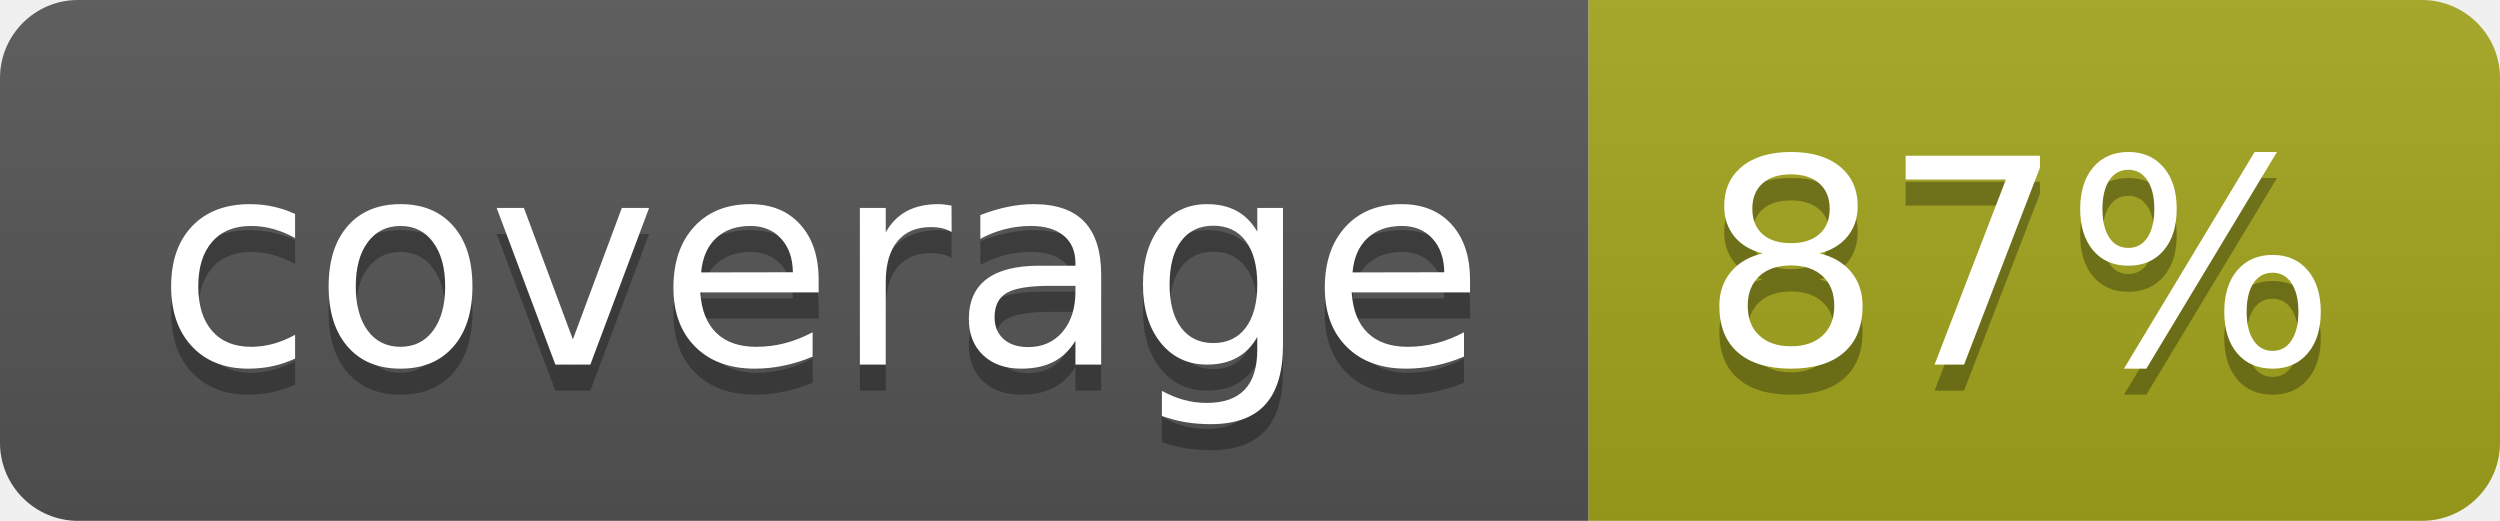
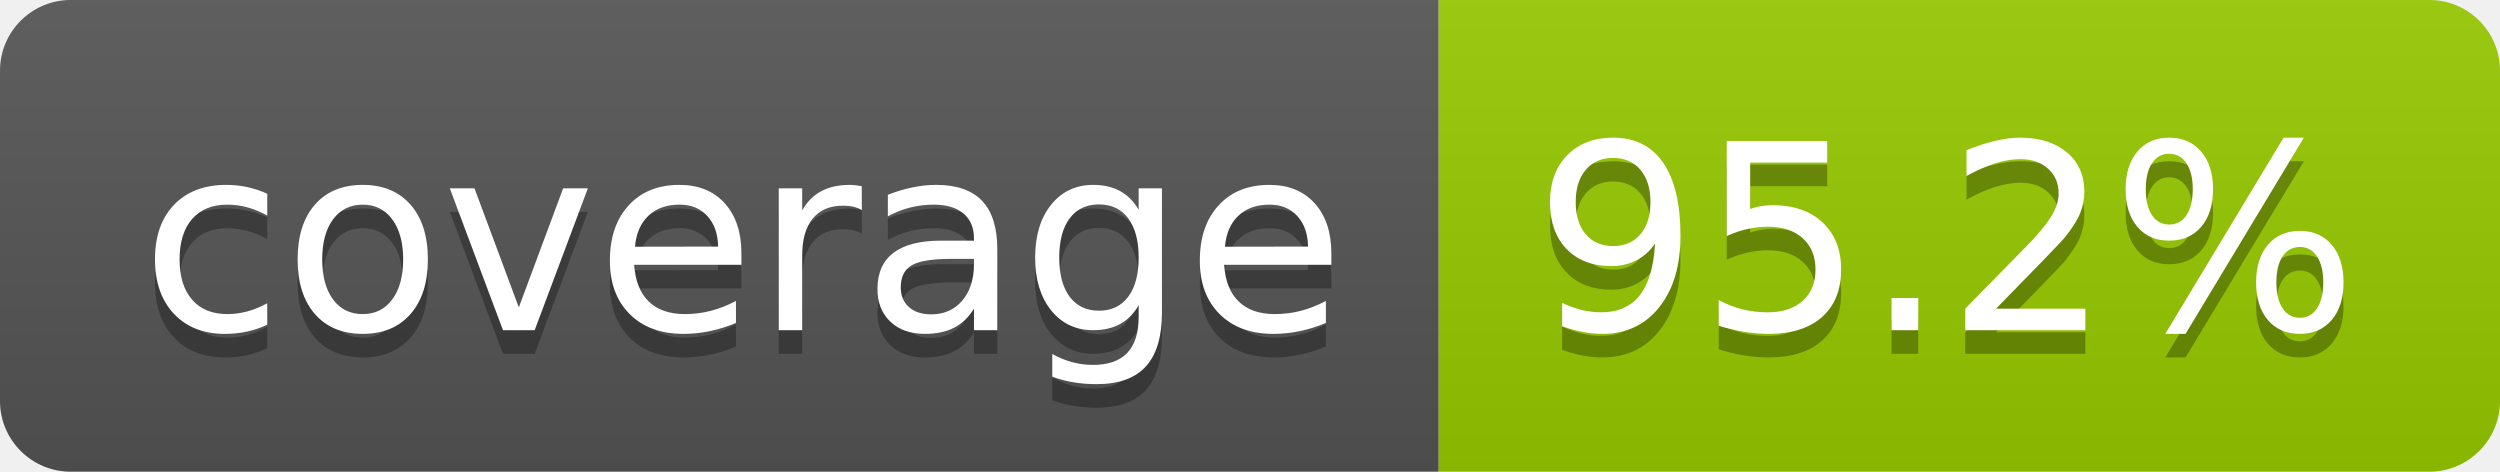
- <svg xmlns="http://www.w3.org/2000/svg" width="96" height="20" role="img" aria-label="coverage: 87%">
+ <svg xmlns="http://www.w3.org/2000/svg" width="106" height="20" role="img" aria-label="coverage: 95.2%">
  <linearGradient id="s" x2="0" y2="100%">
    <stop offset="0" stop-color="#bbb" stop-opacity=".1" />
    <stop offset="1" stop-opacity=".1" />
  </linearGradient>
  <clipPath id="r">
-     <rect width="96" height="20" rx="3" fill="#fff" />
+     <rect width="106" height="20" rx="3" fill="#fff" />
  </clipPath>
  <g clip-path="url(#r)">
    <rect width="61" height="20" fill="#555" />
-     <rect x="61" width="35" height="20" fill="#a4a61d" />
-     <rect width="96" height="20" fill="url(#s)" />
+     <rect x="61" width="45" height="20" fill="#97ca00" />
+     <rect width="106" height="20" fill="url(#s)" />
  </g>
  <g fill="#fff" text-anchor="middle" font-family="Verdana,Geneva,DejaVu Sans,sans-serif" text-rendering="geometricPrecision" font-size="110">
    <text aria-hidden="true" x="315" y="150" fill="#010101" fill-opacity=".3" transform="scale(.1)" textLength="510">coverage</text>
    <text x="315" y="140" transform="scale(.1)" fill="#fff" textLength="510">coverage</text>
-     <text aria-hidden="true" x="775" y="150" fill="#010101" fill-opacity=".3" transform="scale(.1)" textLength="245">87%</text>
-     <text x="775" y="140" transform="scale(.1)" fill="#fff" textLength="245">87%</text>
+     <text aria-hidden="true" x="825" y="150" fill="#010101" fill-opacity=".3" transform="scale(.1)" textLength="350">95.2%</text>
+     <text x="825" y="140" transform="scale(.1)" fill="#fff" textLength="350">95.2%</text>
  </g>
</svg>
